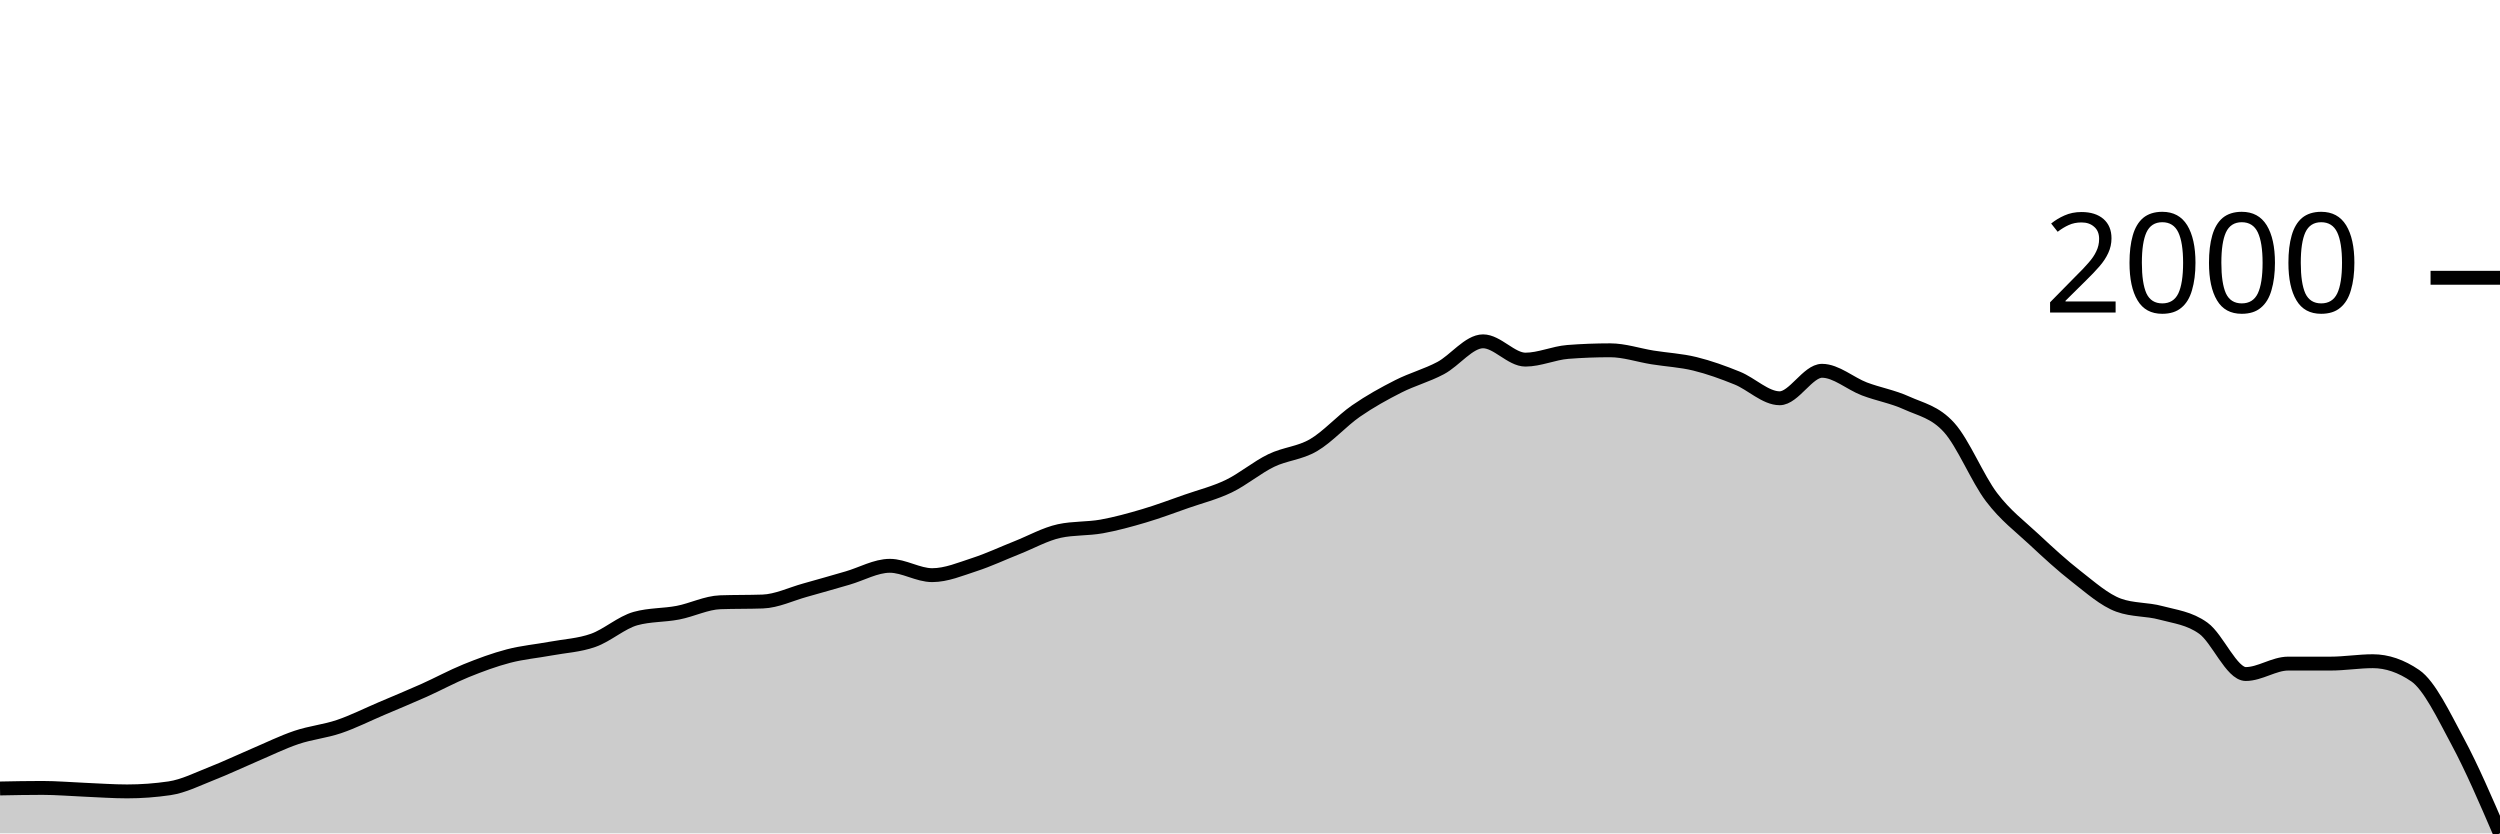
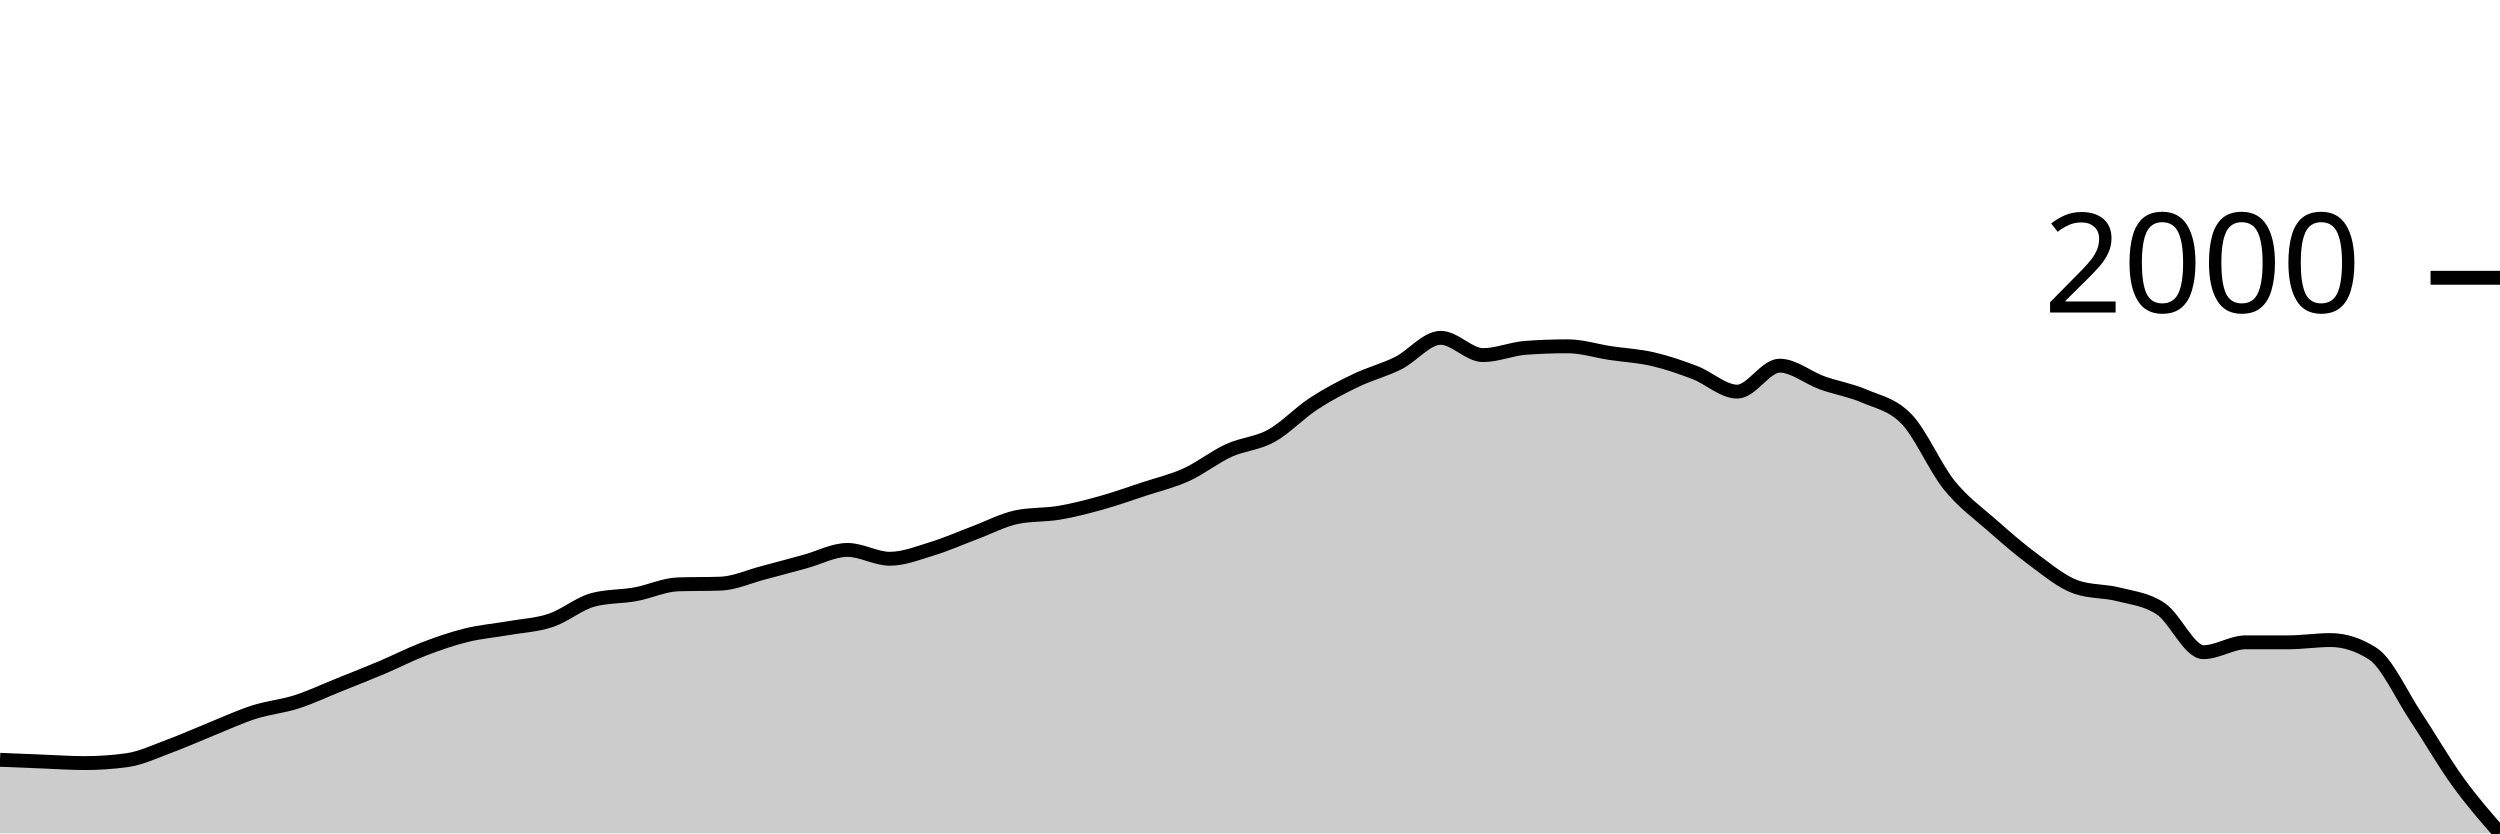
<svg xmlns="http://www.w3.org/2000/svg" viewBox="0 0 180 60">
  <g transform="translate(0,20)">
-     <path class="area" fill="rgba(0, 0, 0, 0.2)" d="M0,36.77C1.017,36.75,2.034,36.73,3.051,36.73C4.068,36.73,5.085,36.82,6.102,36.862C7.119,36.904,8.136,36.981,9.153,36.981C10.169,36.981,11.186,36.906,12.203,36.757C13.22,36.607,14.237,36.087,15.254,35.689C16.271,35.291,17.288,34.803,18.305,34.37C19.322,33.938,20.339,33.434,21.356,33.092C22.373,32.749,23.39,32.659,24.407,32.314C25.424,31.969,26.441,31.455,27.458,31.022C28.475,30.589,29.492,30.171,30.508,29.717C31.525,29.262,32.542,28.706,33.559,28.293C34.576,27.88,35.593,27.504,36.61,27.238C37.627,26.972,38.644,26.886,39.661,26.697C40.678,26.508,41.695,26.465,42.712,26.104C43.729,25.744,44.746,24.817,45.763,24.535C46.78,24.254,47.797,24.309,48.814,24.113C49.831,23.918,50.847,23.397,51.864,23.362C52.881,23.327,53.898,23.344,54.915,23.309C55.932,23.274,56.949,22.773,57.966,22.492C58.983,22.211,60,21.914,61.017,21.622C62.034,21.329,63.051,20.738,64.068,20.738C65.085,20.738,66.102,21.411,67.119,21.411C68.136,21.411,69.153,20.976,70.169,20.646C71.186,20.316,72.203,19.835,73.22,19.433C74.237,19.031,75.254,18.453,76.271,18.233C77.288,18.014,78.305,18.086,79.322,17.904C80.339,17.721,81.356,17.44,82.373,17.139C83.39,16.838,84.407,16.454,85.424,16.098C86.441,15.742,87.458,15.493,88.475,15.003C89.492,14.513,90.508,13.65,91.525,13.158C92.542,12.665,93.559,12.643,94.576,12.05C95.593,11.457,96.61,10.303,97.627,9.598C98.644,8.893,99.661,8.334,100.678,7.818C101.695,7.302,102.712,7.04,103.729,6.5C104.746,5.959,105.763,4.575,106.78,4.575C107.797,4.575,108.814,5.893,109.831,5.893C110.847,5.893,111.864,5.419,112.881,5.339C113.898,5.26,114.915,5.221,115.932,5.221C116.949,5.221,117.966,5.572,118.983,5.735C120,5.898,121.017,5.948,122.034,6.196C123.051,6.445,124.068,6.812,125.085,7.225C126.102,7.638,127.119,8.675,128.136,8.675C129.153,8.675,130.169,6.697,131.186,6.697C132.203,6.697,133.22,7.616,134.237,8.003C135.254,8.389,136.271,8.554,137.288,9.018C138.305,9.481,139.322,9.655,140.339,10.784C141.356,11.914,142.373,14.454,143.39,15.794C144.407,17.135,145.424,17.875,146.441,18.827C147.458,19.778,148.475,20.712,149.492,21.503C150.508,22.294,151.525,23.204,152.542,23.573C153.559,23.942,154.576,23.85,155.593,24.127C156.61,24.403,157.627,24.5,158.644,25.234C159.661,25.968,160.678,28.53,161.695,28.53C162.712,28.53,163.729,27.779,164.746,27.779C165.763,27.779,166.78,27.779,167.797,27.779C168.814,27.779,169.831,27.607,170.847,27.607C171.864,27.607,172.881,27.954,173.898,28.649C174.915,29.343,175.932,31.49,176.949,33.382C177.966,35.274,178.983,37.637,180,40L180,40C178.983,40,177.966,40,176.949,40C175.932,40,174.915,40,173.898,40C172.881,40,171.864,40,170.847,40C169.831,40,168.814,40,167.797,40C166.78,40,165.763,40,164.746,40C163.729,40,162.712,40,161.695,40C160.678,40,159.661,40,158.644,40C157.627,40,156.61,40,155.593,40C154.576,40,153.559,40,152.542,40C151.525,40,150.508,40,149.492,40C148.475,40,147.458,40,146.441,40C145.424,40,144.407,40,143.39,40C142.373,40,141.356,40,140.339,40C139.322,40,138.305,40,137.288,40C136.271,40,135.254,40,134.237,40C133.22,40,132.203,40,131.186,40C130.169,40,129.153,40,128.136,40C127.119,40,126.102,40,125.085,40C124.068,40,123.051,40,122.034,40C121.017,40,120,40,118.983,40C117.966,40,116.949,40,115.932,40C114.915,40,113.898,40,112.881,40C111.864,40,110.847,40,109.831,40C108.814,40,107.797,40,106.78,40C105.763,40,104.746,40,103.729,40C102.712,40,101.695,40,100.678,40C99.661,40,98.644,40,97.627,40C96.61,40,95.593,40,94.576,40C93.559,40,92.542,40,91.525,40C90.508,40,89.492,40,88.475,40C87.458,40,86.441,40,85.424,40C84.407,40,83.39,40,82.373,40C81.356,40,80.339,40,79.322,40C78.305,40,77.288,40,76.271,40C75.254,40,74.237,40,73.22,40C72.203,40,71.186,40,70.169,40C69.153,40,68.136,40,67.119,40C66.102,40,65.085,40,64.068,40C63.051,40,62.034,40,61.017,40C60,40,58.983,40,57.966,40C56.949,40,55.932,40,54.915,40C53.898,40,52.881,40,51.864,40C50.847,40,49.831,40,48.814,40C47.797,40,46.78,40,45.763,40C44.746,40,43.729,40,42.712,40C41.695,40,40.678,40,39.661,40C38.644,40,37.627,40,36.61,40C35.593,40,34.576,40,33.559,40C32.542,40,31.525,40,30.508,40C29.492,40,28.475,40,27.458,40C26.441,40,25.424,40,24.407,40C23.39,40,22.373,40,21.356,40C20.339,40,19.322,40,18.305,40C17.288,40,16.271,40,15.254,40C14.237,40,13.22,40,12.203,40C11.186,40,10.169,40,9.153,40C8.136,40,7.119,40,6.102,40C5.085,40,4.068,40,3.051,40C2.034,40,1.017,40,0,40Z" />
-     <path class="line" stroke="black" fill="none" d="M0,36.77C1.017,36.75,2.034,36.73,3.051,36.73C4.068,36.73,5.085,36.82,6.102,36.862C7.119,36.904,8.136,36.981,9.153,36.981C10.169,36.981,11.186,36.906,12.203,36.757C13.22,36.607,14.237,36.087,15.254,35.689C16.271,35.291,17.288,34.803,18.305,34.37C19.322,33.938,20.339,33.434,21.356,33.092C22.373,32.749,23.39,32.659,24.407,32.314C25.424,31.969,26.441,31.455,27.458,31.022C28.475,30.589,29.492,30.171,30.508,29.717C31.525,29.262,32.542,28.706,33.559,28.293C34.576,27.88,35.593,27.504,36.61,27.238C37.627,26.972,38.644,26.886,39.661,26.697C40.678,26.508,41.695,26.465,42.712,26.104C43.729,25.744,44.746,24.817,45.763,24.535C46.78,24.254,47.797,24.309,48.814,24.113C49.831,23.918,50.847,23.397,51.864,23.362C52.881,23.327,53.898,23.344,54.915,23.309C55.932,23.274,56.949,22.773,57.966,22.492C58.983,22.211,60,21.914,61.017,21.622C62.034,21.329,63.051,20.738,64.068,20.738C65.085,20.738,66.102,21.411,67.119,21.411C68.136,21.411,69.153,20.976,70.169,20.646C71.186,20.316,72.203,19.835,73.22,19.433C74.237,19.031,75.254,18.453,76.271,18.233C77.288,18.014,78.305,18.086,79.322,17.904C80.339,17.721,81.356,17.44,82.373,17.139C83.39,16.838,84.407,16.454,85.424,16.098C86.441,15.742,87.458,15.493,88.475,15.003C89.492,14.513,90.508,13.65,91.525,13.158C92.542,12.665,93.559,12.643,94.576,12.05C95.593,11.457,96.61,10.303,97.627,9.598C98.644,8.893,99.661,8.334,100.678,7.818C101.695,7.302,102.712,7.04,103.729,6.5C104.746,5.959,105.763,4.575,106.78,4.575C107.797,4.575,108.814,5.893,109.831,5.893C110.847,5.893,111.864,5.419,112.881,5.339C113.898,5.26,114.915,5.221,115.932,5.221C116.949,5.221,117.966,5.572,118.983,5.735C120,5.898,121.017,5.948,122.034,6.196C123.051,6.445,124.068,6.812,125.085,7.225C126.102,7.638,127.119,8.675,128.136,8.675C129.153,8.675,130.169,6.697,131.186,6.697C132.203,6.697,133.22,7.616,134.237,8.003C135.254,8.389,136.271,8.554,137.288,9.018C138.305,9.481,139.322,9.655,140.339,10.784C141.356,11.914,142.373,14.454,143.39,15.794C144.407,17.135,145.424,17.875,146.441,18.827C147.458,19.778,148.475,20.712,149.492,21.503C150.508,22.294,151.525,23.204,152.542,23.573C153.559,23.942,154.576,23.85,155.593,24.127C156.61,24.403,157.627,24.5,158.644,25.234C159.661,25.968,160.678,28.53,161.695,28.53C162.712,28.53,163.729,27.779,164.746,27.779C165.763,27.779,166.78,27.779,167.797,27.779C168.814,27.779,169.831,27.607,170.847,27.607C171.864,27.607,172.881,27.954,173.898,28.649C174.915,29.343,175.932,31.49,176.949,33.382C177.966,35.274,178.983,37.637,180,40" />
+     <path class="area" fill="rgba(0, 0, 0, 0.2)" d="M0,34.706C1.017,34.748,2.034,34.791,3.051,34.83C4.068,34.87,5.085,34.942,6.102,34.942C7.119,34.942,8.136,34.872,9.153,34.731C10.169,34.589,11.186,34.097,12.203,33.722C13.22,33.346,14.237,32.885,15.254,32.476C16.271,32.067,17.288,31.591,18.305,31.268C19.322,30.944,20.339,30.859,21.356,30.533C22.373,30.207,23.39,29.721,24.407,29.312C25.424,28.903,26.441,28.508,27.458,28.078C28.475,27.649,29.492,27.123,30.508,26.733C31.525,26.343,32.542,25.988,33.559,25.737C34.576,25.485,35.593,25.404,36.61,25.226C37.627,25.047,38.644,25.006,39.661,24.665C40.678,24.325,41.695,23.449,42.712,23.183C43.729,22.917,44.746,22.969,45.763,22.784C46.78,22.599,47.797,22.107,48.814,22.074C49.831,22.041,50.847,22.058,51.864,22.024C52.881,21.991,53.898,21.518,54.915,21.252C55.932,20.986,56.949,20.706,57.966,20.43C58.983,20.154,60,19.595,61.017,19.595C62.034,19.595,63.051,20.23,64.068,20.23C65.085,20.23,66.102,19.819,67.119,19.508C68.136,19.197,69.153,18.742,70.169,18.362C71.186,17.982,72.203,17.436,73.22,17.228C74.237,17.021,75.254,17.089,76.271,16.917C77.288,16.745,78.305,16.479,79.322,16.194C80.339,15.91,81.356,15.547,82.373,15.21C83.39,14.874,84.407,14.639,85.424,14.176C86.441,13.713,87.458,12.897,88.475,12.432C89.492,11.967,90.508,11.946,91.525,11.386C92.542,10.825,93.559,9.735,94.576,9.069C95.593,8.402,96.61,7.875,97.627,7.387C98.644,6.899,99.661,6.652,100.678,6.141C101.695,5.631,102.712,4.323,103.729,4.323C104.746,4.323,105.763,5.568,106.78,5.568C107.797,5.568,108.814,5.12,109.831,5.045C110.847,4.97,111.864,4.933,112.881,4.933C113.898,4.933,114.915,5.265,115.932,5.419C116.949,5.573,117.966,5.62,118.983,5.855C120,6.089,121.017,6.436,122.034,6.827C123.051,7.217,124.068,8.197,125.085,8.197C126.102,8.197,127.119,6.328,128.136,6.328C129.153,6.328,130.169,7.196,131.186,7.562C132.203,7.927,133.22,8.083,134.237,8.521C135.254,8.959,136.271,9.123,137.288,10.19C138.305,11.257,139.322,13.657,140.339,14.924C141.356,16.19,142.373,16.89,143.39,17.789C144.407,18.688,145.424,19.57,146.441,20.318C147.458,21.065,148.475,21.925,149.492,22.273C150.508,22.622,151.525,22.535,152.542,22.797C153.559,23.058,154.576,23.15,155.593,23.843C156.61,24.536,157.627,26.957,158.644,26.957C159.661,26.957,160.678,26.247,161.695,26.247C162.712,26.247,163.729,26.247,164.746,26.247C165.763,26.247,166.78,26.085,167.797,26.085C168.814,26.085,169.831,26.413,170.847,27.069C171.864,27.726,172.881,30.009,173.898,31.542C174.915,33.074,175.932,34.853,176.949,36.263C177.966,37.673,178.983,38.836,180,40L180,40C178.983,40,177.966,40,176.949,40C175.932,40,174.915,40,173.898,40C172.881,40,171.864,40,170.847,40C169.831,40,168.814,40,167.797,40C166.78,40,165.763,40,164.746,40C163.729,40,162.712,40,161.695,40C160.678,40,159.661,40,158.644,40C157.627,40,156.61,40,155.593,40C154.576,40,153.559,40,152.542,40C151.525,40,150.508,40,149.492,40C148.475,40,147.458,40,146.441,40C145.424,40,144.407,40,143.39,40C142.373,40,141.356,40,140.339,40C139.322,40,138.305,40,137.288,40C136.271,40,135.254,40,134.237,40C133.22,40,132.203,40,131.186,40C130.169,40,129.153,40,128.136,40C127.119,40,126.102,40,125.085,40C124.068,40,123.051,40,122.034,40C121.017,40,120,40,118.983,40C117.966,40,116.949,40,115.932,40C114.915,40,113.898,40,112.881,40C111.864,40,110.847,40,109.831,40C108.814,40,107.797,40,106.78,40C105.763,40,104.746,40,103.729,40C102.712,40,101.695,40,100.678,40C99.661,40,98.644,40,97.627,40C96.61,40,95.593,40,94.576,40C93.559,40,92.542,40,91.525,40C90.508,40,89.492,40,88.475,40C87.458,40,86.441,40,85.424,40C84.407,40,83.39,40,82.373,40C81.356,40,80.339,40,79.322,40C78.305,40,77.288,40,76.271,40C75.254,40,74.237,40,73.22,40C72.203,40,71.186,40,70.169,40C69.153,40,68.136,40,67.119,40C66.102,40,65.085,40,64.068,40C63.051,40,62.034,40,61.017,40C60,40,58.983,40,57.966,40C56.949,40,55.932,40,54.915,40C53.898,40,52.881,40,51.864,40C50.847,40,49.831,40,48.814,40C47.797,40,46.78,40,45.763,40C44.746,40,43.729,40,42.712,40C41.695,40,40.678,40,39.661,40C38.644,40,37.627,40,36.61,40C35.593,40,34.576,40,33.559,40C32.542,40,31.525,40,30.508,40C29.492,40,28.475,40,27.458,40C26.441,40,25.424,40,24.407,40C23.39,40,22.373,40,21.356,40C20.339,40,19.322,40,18.305,40C17.288,40,16.271,40,15.254,40C14.237,40,13.22,40,12.203,40C11.186,40,10.169,40,9.153,40C8.136,40,7.119,40,6.102,40C5.085,40,4.068,40,3.051,40C2.034,40,1.017,40,0,40Z" />
+     <path class="line" stroke="black" fill="none" d="M0,34.706C1.017,34.748,2.034,34.791,3.051,34.83C4.068,34.87,5.085,34.942,6.102,34.942C7.119,34.942,8.136,34.872,9.153,34.731C10.169,34.589,11.186,34.097,12.203,33.722C13.22,33.346,14.237,32.885,15.254,32.476C16.271,32.067,17.288,31.591,18.305,31.268C19.322,30.944,20.339,30.859,21.356,30.533C22.373,30.207,23.39,29.721,24.407,29.312C25.424,28.903,26.441,28.508,27.458,28.078C28.475,27.649,29.492,27.123,30.508,26.733C31.525,26.343,32.542,25.988,33.559,25.737C34.576,25.485,35.593,25.404,36.61,25.226C37.627,25.047,38.644,25.006,39.661,24.665C40.678,24.325,41.695,23.449,42.712,23.183C43.729,22.917,44.746,22.969,45.763,22.784C46.78,22.599,47.797,22.107,48.814,22.074C49.831,22.041,50.847,22.058,51.864,22.024C52.881,21.991,53.898,21.518,54.915,21.252C55.932,20.986,56.949,20.706,57.966,20.43C58.983,20.154,60,19.595,61.017,19.595C62.034,19.595,63.051,20.23,64.068,20.23C65.085,20.23,66.102,19.819,67.119,19.508C68.136,19.197,69.153,18.742,70.169,18.362C71.186,17.982,72.203,17.436,73.22,17.228C74.237,17.021,75.254,17.089,76.271,16.917C77.288,16.745,78.305,16.479,79.322,16.194C80.339,15.91,81.356,15.547,82.373,15.21C83.39,14.874,84.407,14.639,85.424,14.176C86.441,13.713,87.458,12.897,88.475,12.432C89.492,11.967,90.508,11.946,91.525,11.386C92.542,10.825,93.559,9.735,94.576,9.069C95.593,8.402,96.61,7.875,97.627,7.387C98.644,6.899,99.661,6.652,100.678,6.141C101.695,5.631,102.712,4.323,103.729,4.323C104.746,4.323,105.763,5.568,106.78,5.568C107.797,5.568,108.814,5.12,109.831,5.045C110.847,4.97,111.864,4.933,112.881,4.933C113.898,4.933,114.915,5.265,115.932,5.419C116.949,5.573,117.966,5.62,118.983,5.855C120,6.089,121.017,6.436,122.034,6.827C123.051,7.217,124.068,8.197,125.085,8.197C126.102,8.197,127.119,6.328,128.136,6.328C129.153,6.328,130.169,7.196,131.186,7.562C132.203,7.927,133.22,8.083,134.237,8.521C135.254,8.959,136.271,9.123,137.288,10.19C138.305,11.257,139.322,13.657,140.339,14.924C141.356,16.19,142.373,16.89,143.39,17.789C144.407,18.688,145.424,19.57,146.441,20.318C147.458,21.065,148.475,21.925,149.492,22.273C150.508,22.622,151.525,22.535,152.542,22.797C153.559,23.058,154.576,23.15,155.593,23.843C156.61,24.536,157.627,26.957,158.644,26.957C159.661,26.957,160.678,26.247,161.695,26.247C162.712,26.247,163.729,26.247,164.746,26.247C165.763,26.247,166.78,26.085,167.797,26.085C168.814,26.085,169.831,26.413,170.847,27.069C171.864,27.726,172.881,30.009,173.898,31.542C174.915,33.074,175.932,34.853,176.949,36.263C177.966,37.673,178.983,38.836,180,40" />
    <path class="axis-ceiling" stroke-width="1" stroke="black" fill="none" d="M175,0L180,0" />
    <text class="axis-ceiling-label" font-family="sans-serif" text-anchor="end" font-size="10px" x="170" y="2.5">2000</text>
  </g>
</svg>
